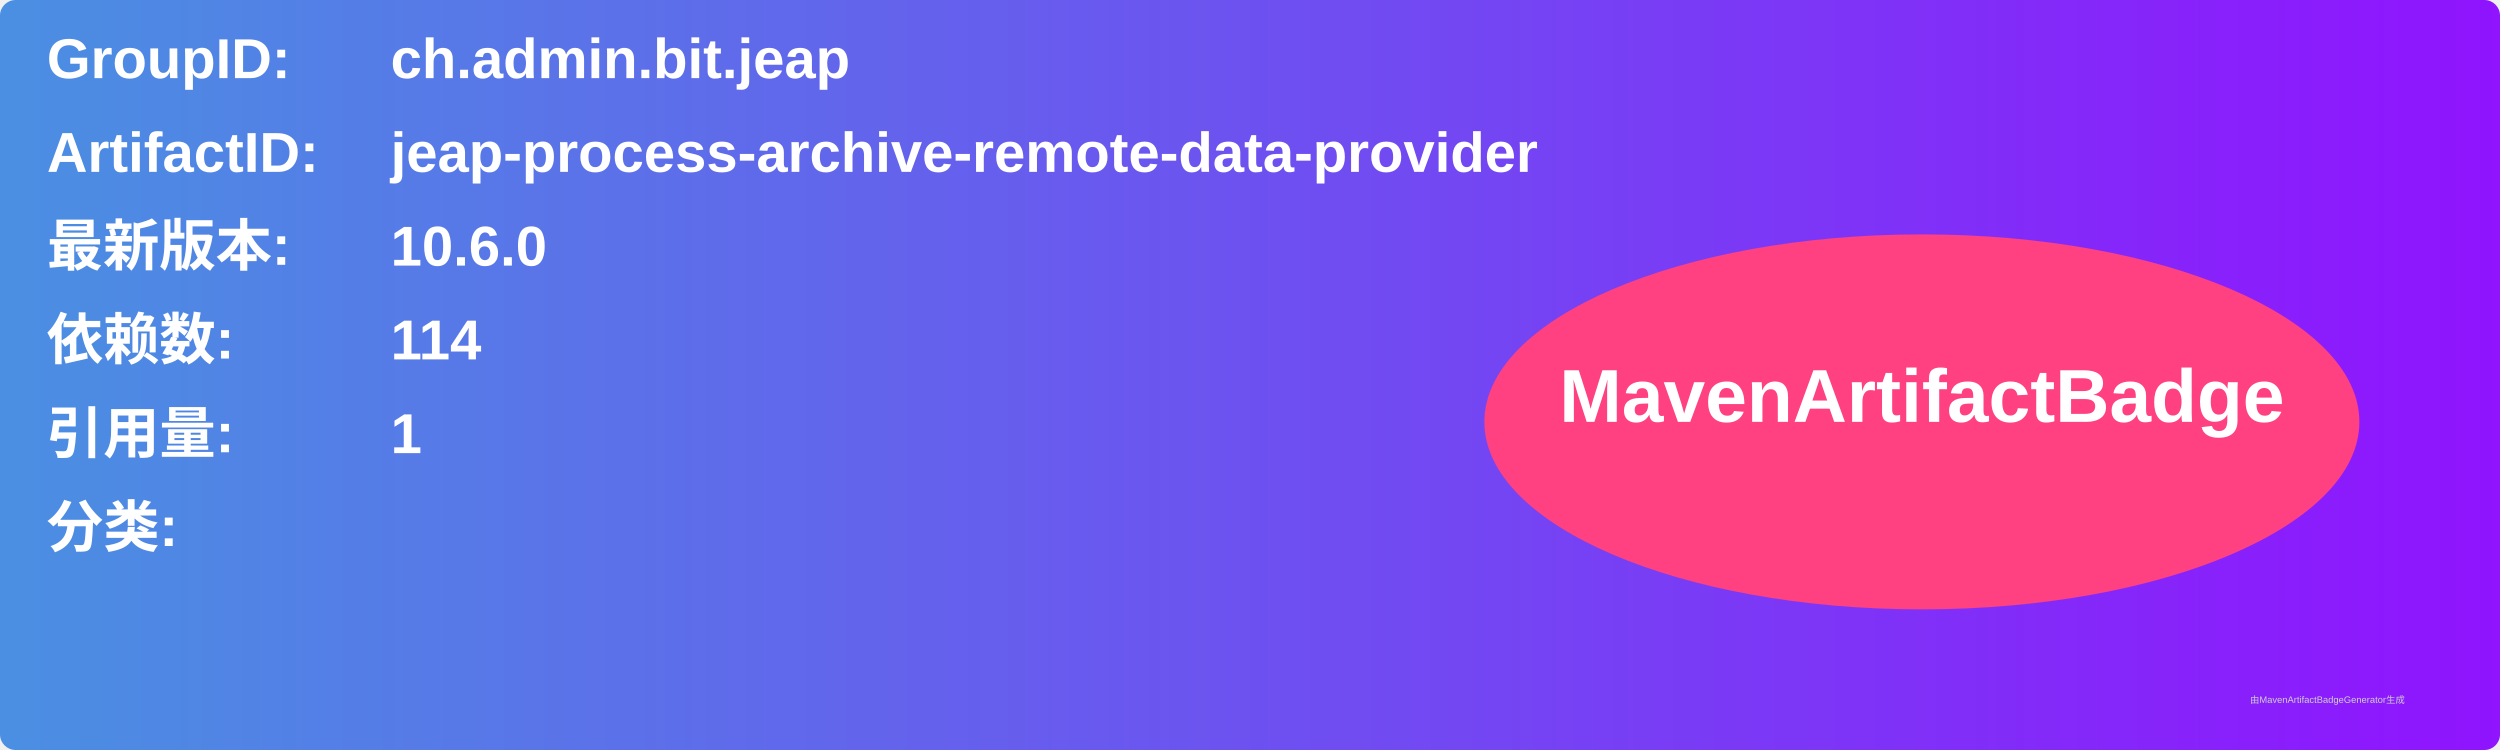
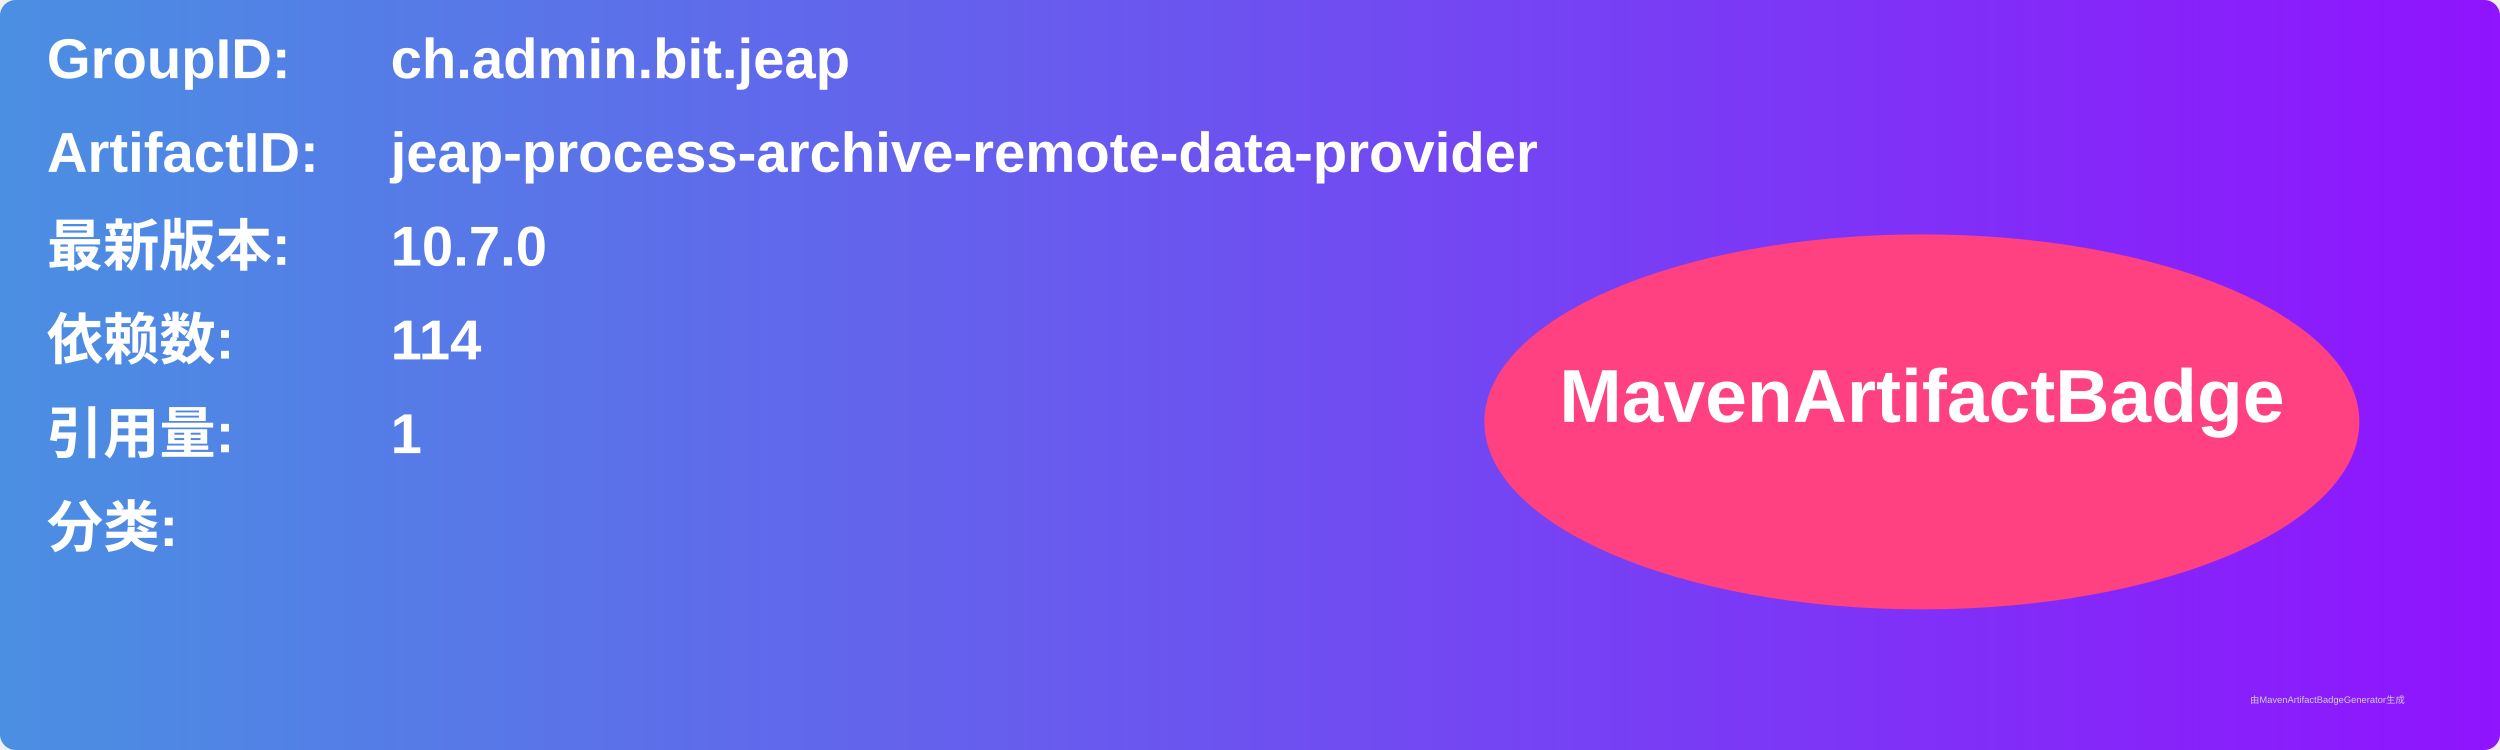
<svg xmlns="http://www.w3.org/2000/svg" width="800" height="240" viewBox="0 0 800 240">
  <linearGradient id="grad" x1="0%" y1="0%" x2="100%" y2="0%">
    <stop offset="0%" stop-color="#4a90e2" />
    <stop offset="100%" stop-color="#9013fe" />
  </linearGradient>
  <rect width="100%" height="100%" rx="5" ry="5" fill="url(#grad)" />
  <g transform="translate(15, 15)">
    <text x="0" y="10" font-family="Arial" font-size="18" fill="white" font-weight="bold" width="260">GroupID:</text>
    <text x="110" y="10" font-family="Arial" font-size="18" fill="white" font-weight="bold" width="460">ch.admin.bit.jeap</text>
    <text x="0" y="40" font-family="Arial" font-size="18" fill="white" font-weight="bold" width="260">ArtifactID:</text>
    <text x="110" y="40" font-family="Arial" font-size="18" fill="white" font-weight="bold" width="460">jeap-process-archive-remote-data-provider</text>
    <text x="0" y="70" font-family="Arial" font-size="18" fill="white" font-weight="bold">最新版本:</text>
    <text x="110" y="70" font-family="Arial" font-size="18" fill="white" font-weight="bold">
-       <tspan font-weight="bold">10.6.0</tspan>
+       <tspan font-weight="bold">10.7.0</tspan>
    </text>
    <text x="0" y="100" font-family="Arial" font-size="18" fill="white" font-weight="bold">依赖数: </text>
    <text x="110" y="100" font-family="Arial" font-size="18" fill="white">
      <tspan font-weight="bold">114</tspan>
    </text>
    <text x="0" y="130" font-family="Arial" font-size="18" fill="white" font-weight="bold">引用量: </text>
    <text x="110" y="130" font-family="Arial" font-size="18" fill="white">
      <tspan font-weight="bold">1</tspan>
    </text>
    <text x="0" y="160" font-family="Arial" font-size="18" fill="white" font-weight="bold">分类:</text>
    <text x="10" y="190" font-family="Arial" font-size="10" fill="white">
      <tspan font-weight="bold" />
    </text>
    <ellipse cx="600" cy="120" rx="140" ry="60" fill="#ff4081" />
    <text x="600" y="120" text-anchor="middle" font-family="Arial" font-size="24" fill="white" font-weight="bold">MavenArtifactBadge</text>
  </g>
  <text x="720" y="225" font-family="Arial" font-size="3" fill="#d0d0d0">由MavenArtifactBadgeGenerator生成</text>
</svg>
